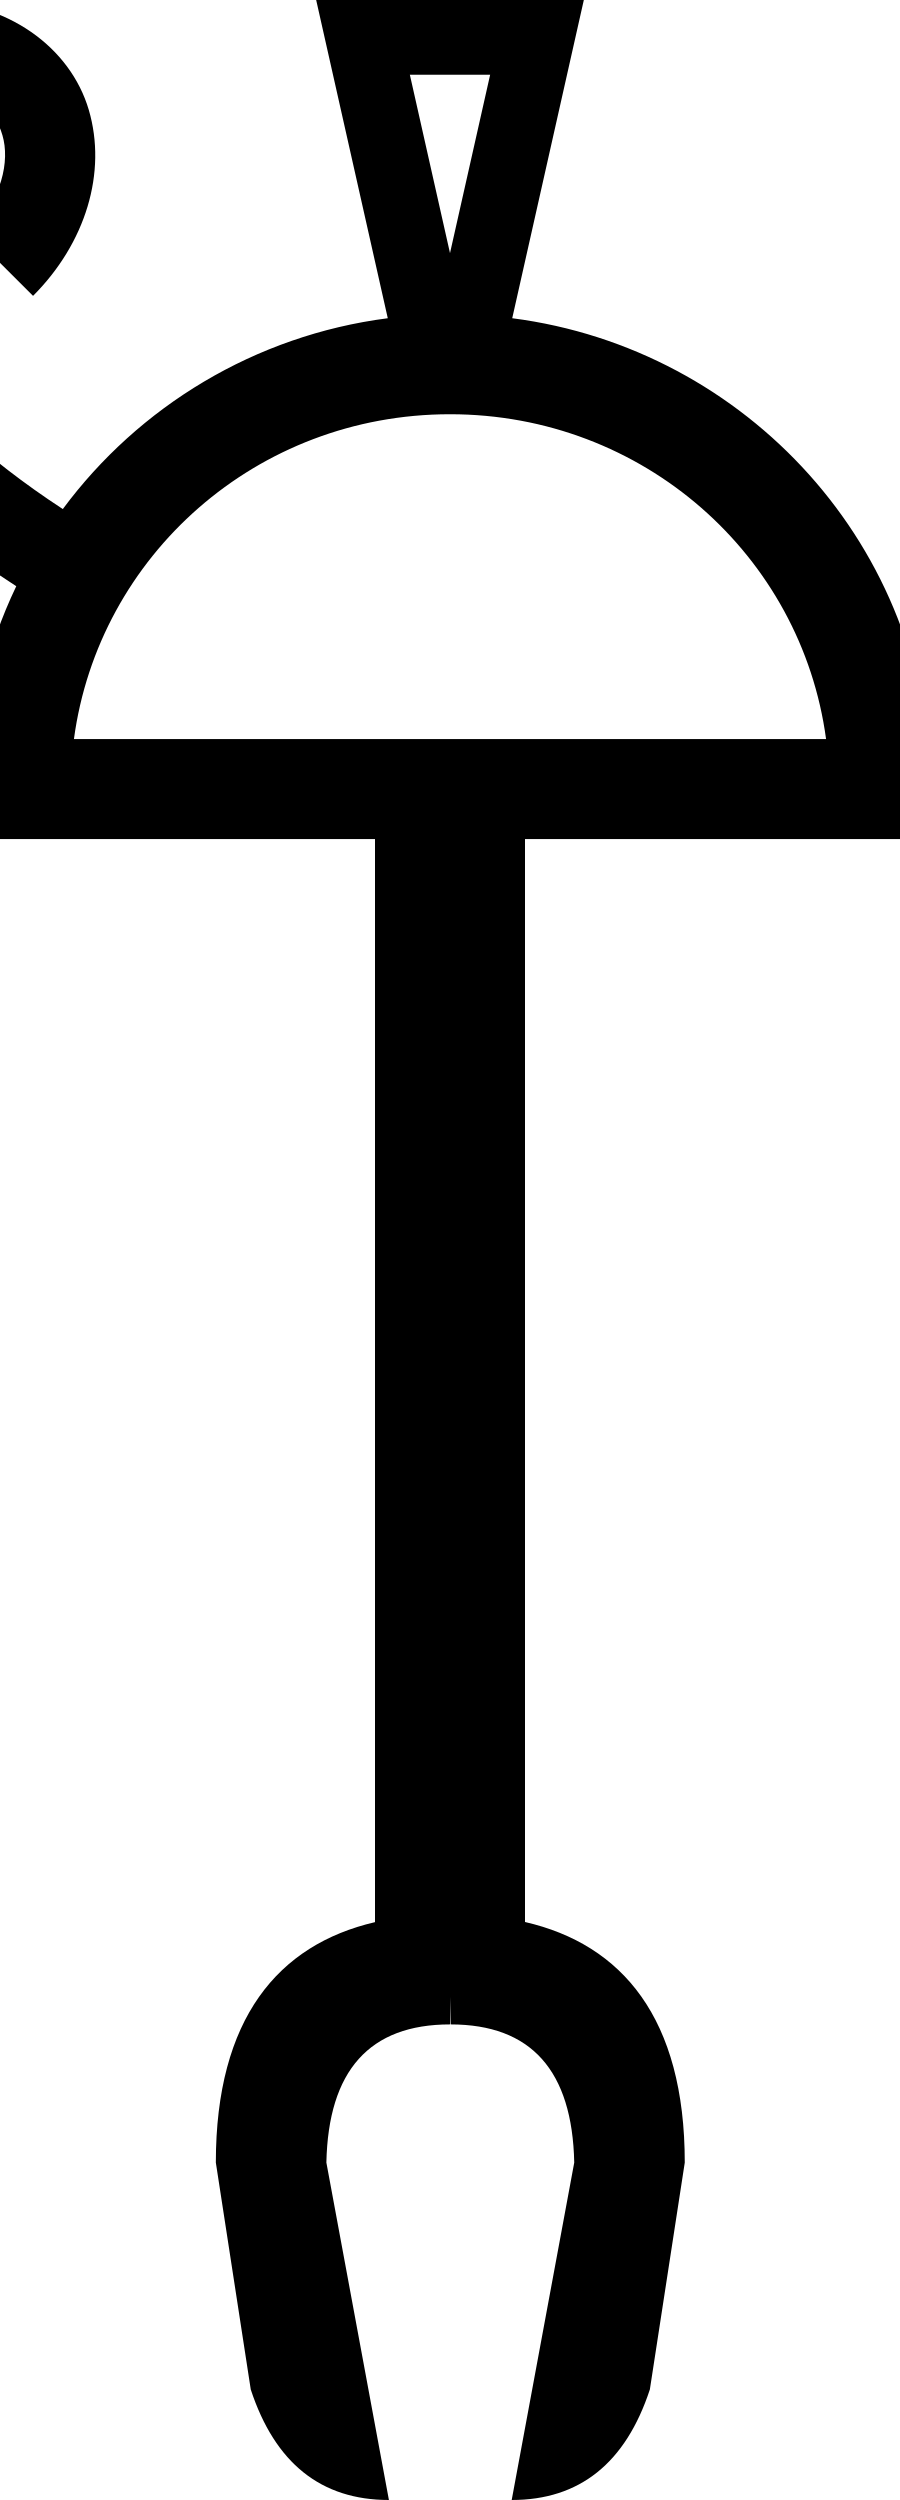
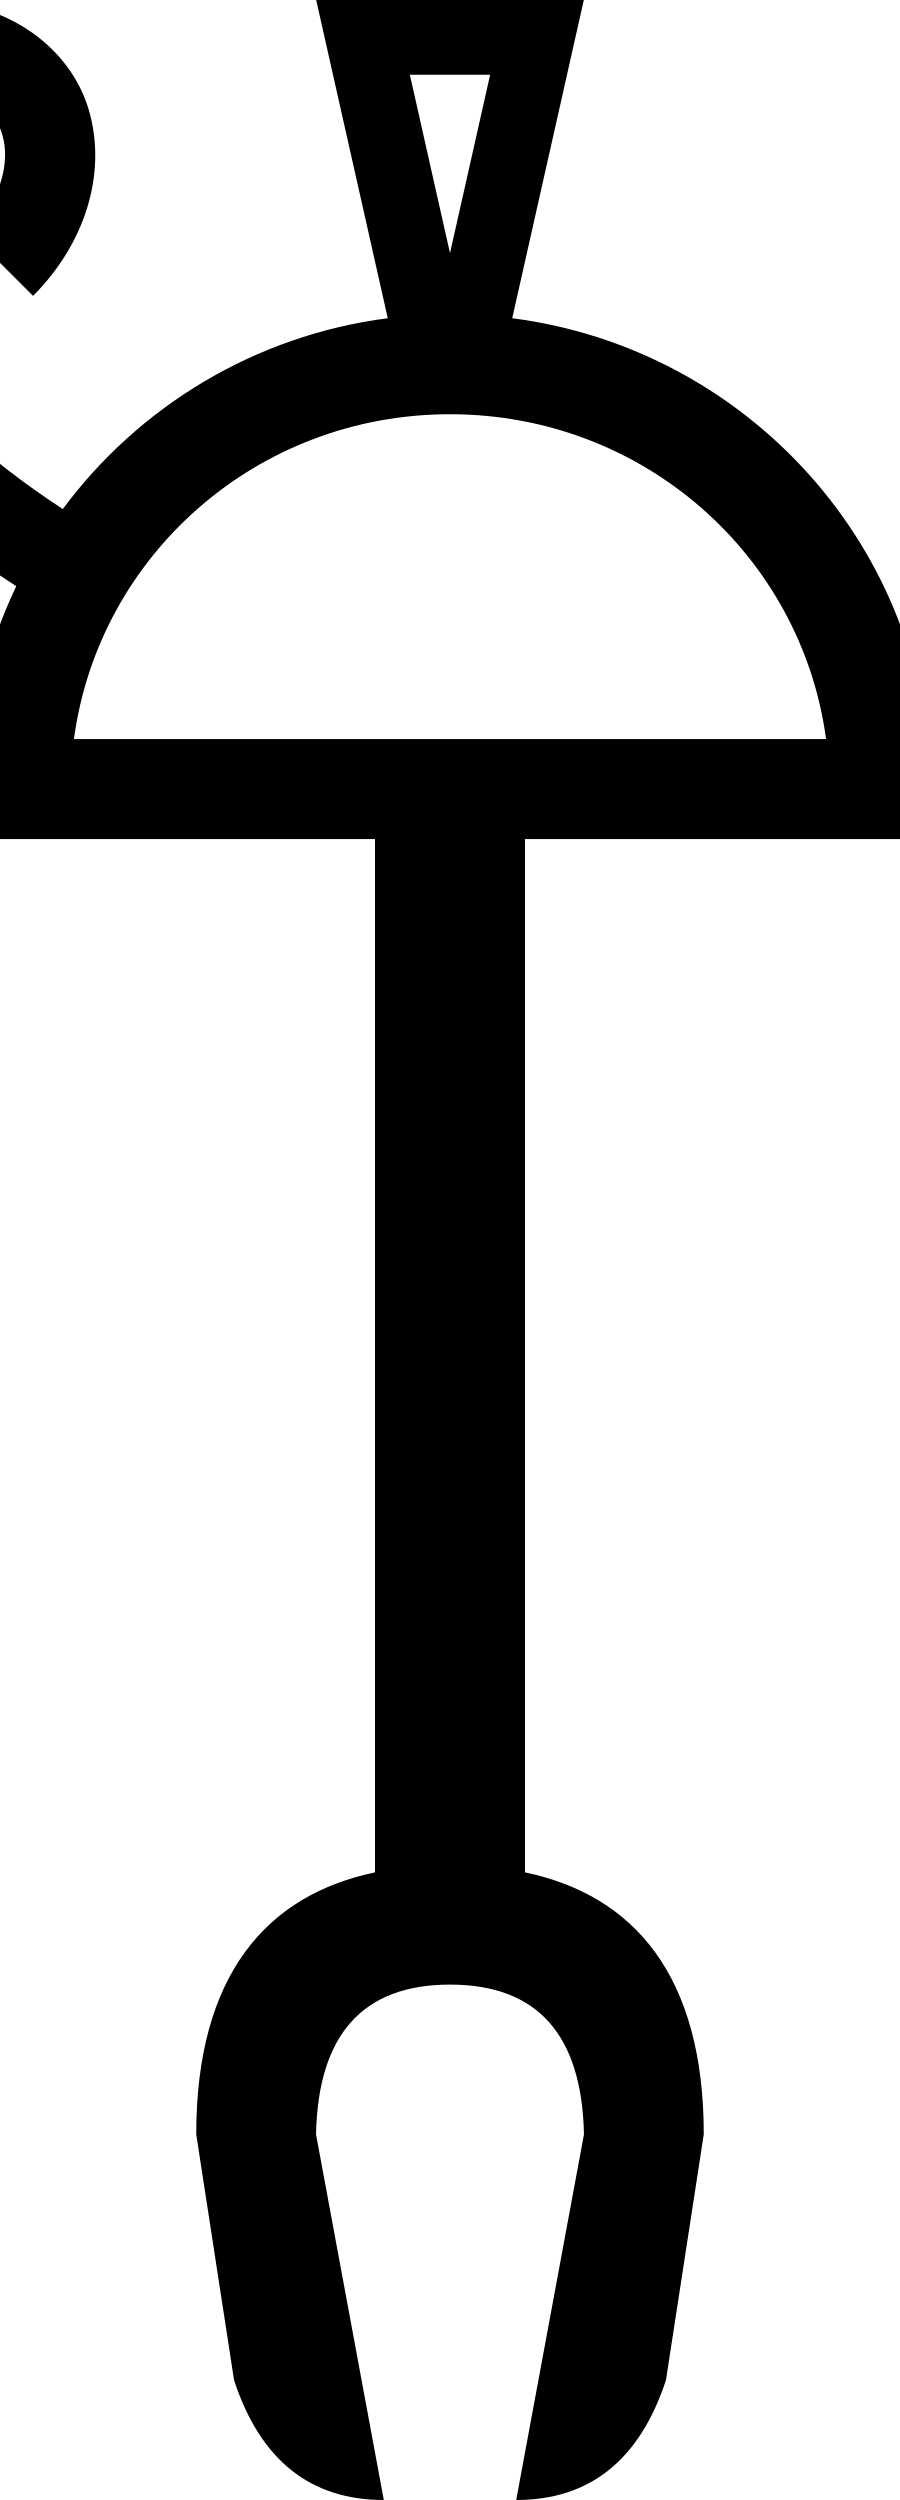
<svg xmlns="http://www.w3.org/2000/svg" width="180" height="500" version="1.1" id="svg1" xml:space="preserve">
  <defs id="defs1" />
-   <path id="path5" style="baseline-shift:baseline;display:inline;overflow:visible;vector-effect:none;enable-background:accumulate;stop-color:#000000;stop-opacity:1;opacity:1" d="M 63.223 -0.049 L 77.555 63.645 C 50.968 67.075 27.728 81.34 12.561 101.814 C -18.946 81.196 -31.93 59.163 -34.072 43.752 C -35.249 35.288 -33.376 28.951 -30.102 24.775 C -26.827 20.6 -22.079 18.088 -14.953 18.088 C -4.505 18.088 -1.008 21.964 0.49 27.062 C 1.988 32.161 0.445 39.874 -6.125 46.453 L 6.611 59.172 C 17.149 48.62 21.426 34.471 17.76 21.99 C 14.093 9.509 1.44 0.088 -14.953 0.088 C -26.832 0.088 -37.55 5.104 -44.266 13.668 C -50.982 22.232 -53.622 33.846 -51.9 46.23 C -48.75 68.9 -31.722 94.583 3.254 117.244 C -2.652 129.551 -5.961 143.306 -5.961 157.814 L -5.961 167.814 L 75 167.814 L 75 384.428 C 55.634 388.942 43.168 403.702 43.168 432.516 L 50.15 477.893 C 54.998 492.631 64.209 500 77.783 500 L 65.275 432.516 C 65.663 414.093 73.905 404.883 90 404.883 L 90.061 399.365 L 90.123 404.883 C 106.218 404.883 114.46 414.093 114.848 432.516 L 102.34 500 C 115.914 500 125.125 492.631 129.973 477.893 L 136.953 432.516 C 136.953 403.641 124.436 388.881 105 384.4 L 105 167.814 L 185.961 167.814 L 185.961 157.814 C 185.961 109.603 149.429 69.707 102.445 63.645 L 116.777 -0.049 L 90 -0.049 L 63.223 -0.049 z M 81.973 14.951 L 90 14.951 L 98.027 14.951 L 90 50.625 L 81.973 14.951 z M 90 82.848 C 128.677 82.848 160.277 111.111 165.213 147.814 L 90 147.814 L 14.787 147.814 C 19.723 111.111 51.323 82.848 90 82.848 z " />
+   <path id="path5" style="baseline-shift:baseline;display:inline;overflow:visible;vector-effect:none;enable-background:accumulate;stop-color:#000000;stop-opacity:1;opacity:1" d="M 63.223 -0.049 L 77.555 63.645 C 50.968 67.075 27.728 81.34 12.561 101.814 C -18.946 81.196 -31.93 59.163 -34.072 43.752 C -35.249 35.288 -33.376 28.951 -30.102 24.775 C -26.827 20.6 -22.079 18.088 -14.953 18.088 C -4.505 18.088 -1.008 21.964 0.49 27.062 C 1.988 32.161 0.445 39.874 -6.125 46.453 L 6.611 59.172 C 17.149 48.62 21.426 34.471 17.76 21.99 C 14.093 9.509 1.44 0.088 -14.953 0.088 C -26.832 0.088 -37.55 5.104 -44.266 13.668 C -50.982 22.232 -53.622 33.846 -51.9 46.23 C -48.75 68.9 -31.722 94.583 3.254 117.244 C -2.652 129.551 -5.961 143.306 -5.961 157.814 L -5.961 167.814 L 75 167.814 L 75 374.475 C 53.297 379.017 39.248 395.023 39.248 426.867 L 46.812 476.043 C 52.066 492.015 62.049 500 76.76 500 L 63.205 426.867 C 63.625 406.902 72.557 396.92 90 396.92 C 107.443 396.92 116.375 406.902 116.795 426.867 L 103.24 500 C 117.951 500 127.934 492.015 133.188 476.043 L 140.752 426.867 C 140.752 395.023 126.703 379.017 105 374.475 L 105 167.814 L 185.961 167.814 L 185.961 157.814 C 185.961 109.603 149.429 69.707 102.445 63.645 L 116.777 -0.049 L 90 -0.049 L 63.223 -0.049 z M 81.973 14.951 L 90 14.951 L 98.027 14.951 L 90 50.625 L 81.973 14.951 z M 90 82.848 C 128.677 82.848 160.277 111.111 165.213 147.814 L 90 147.814 L 14.787 147.814 C 19.723 111.111 51.323 82.848 90 82.848 z " />
</svg>
